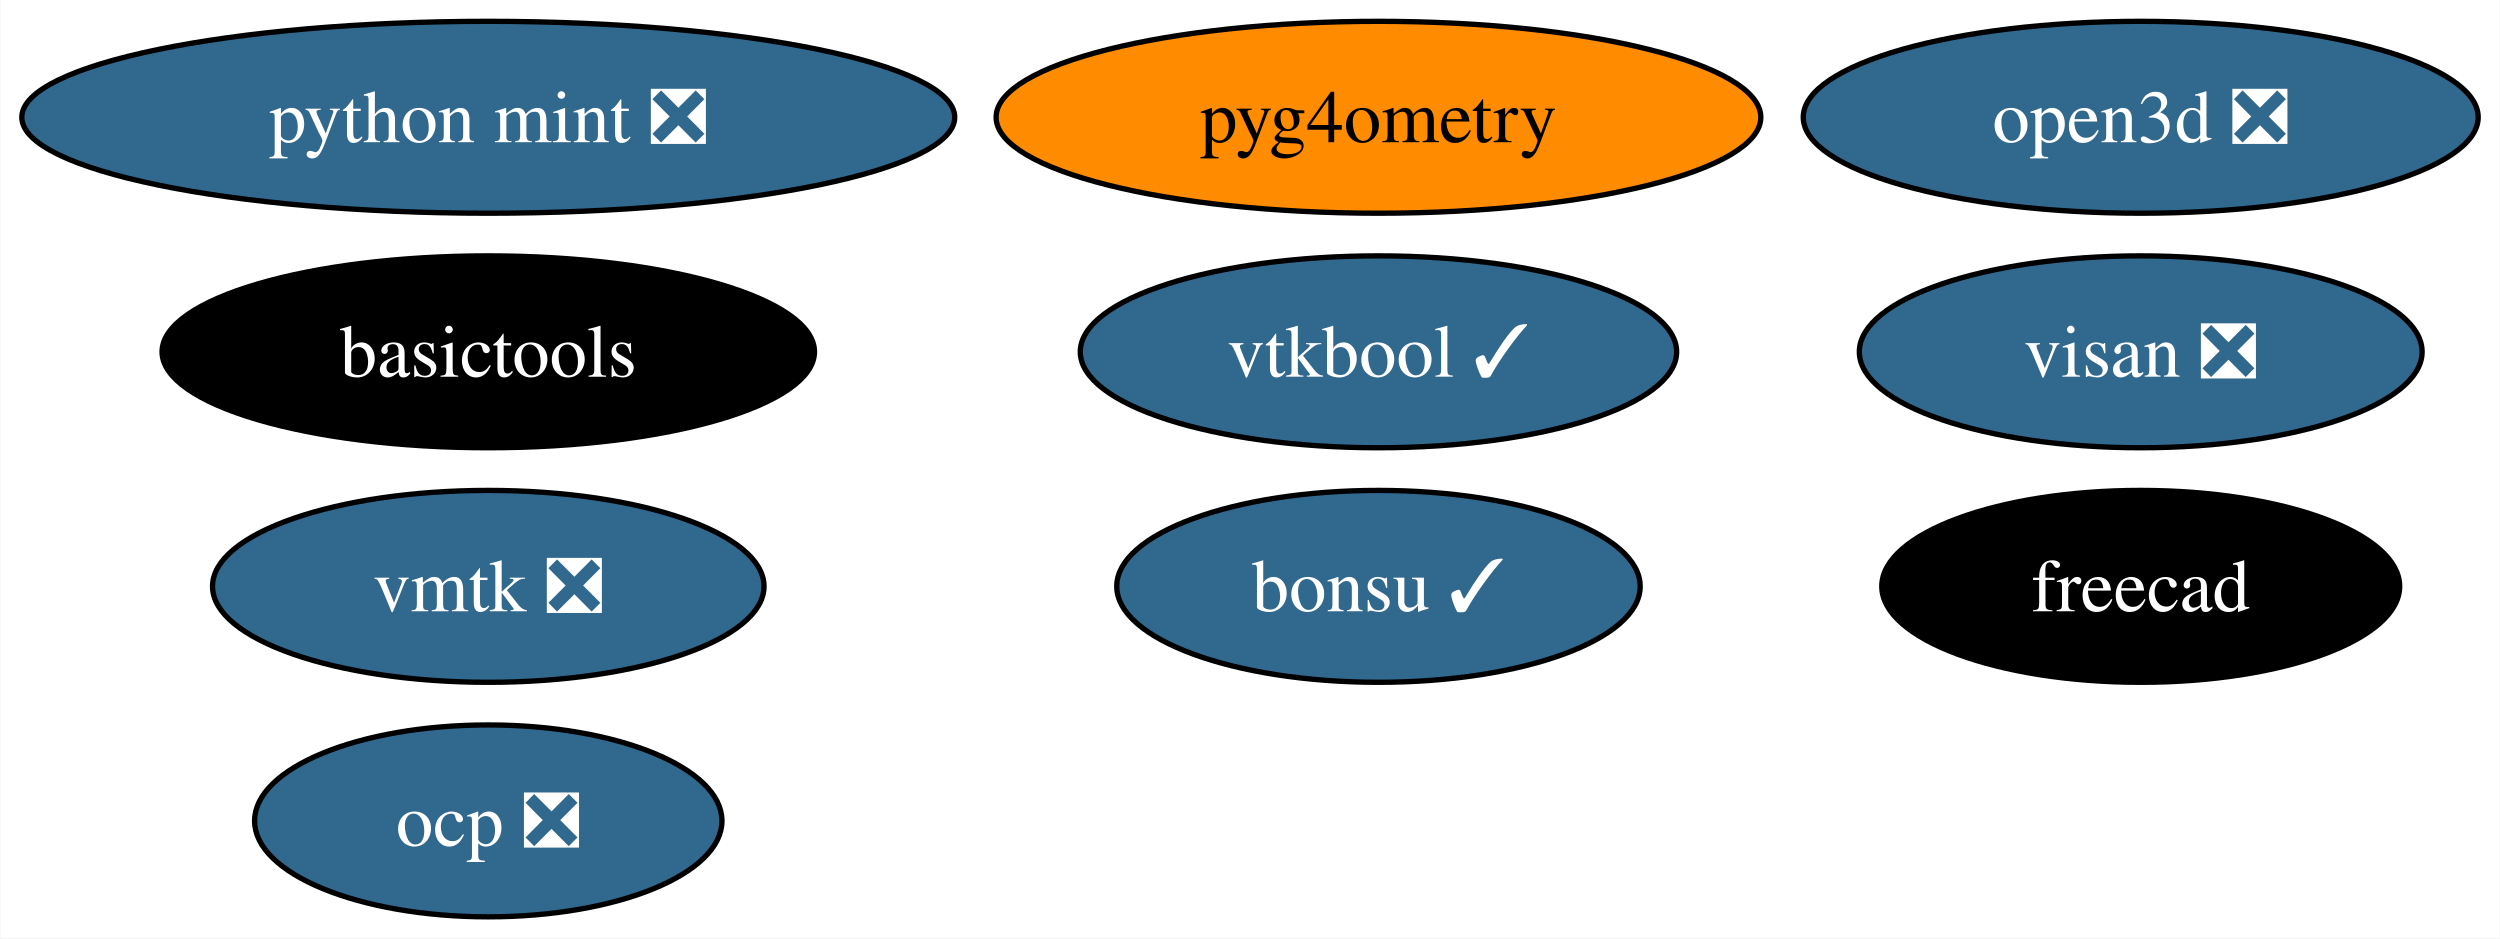
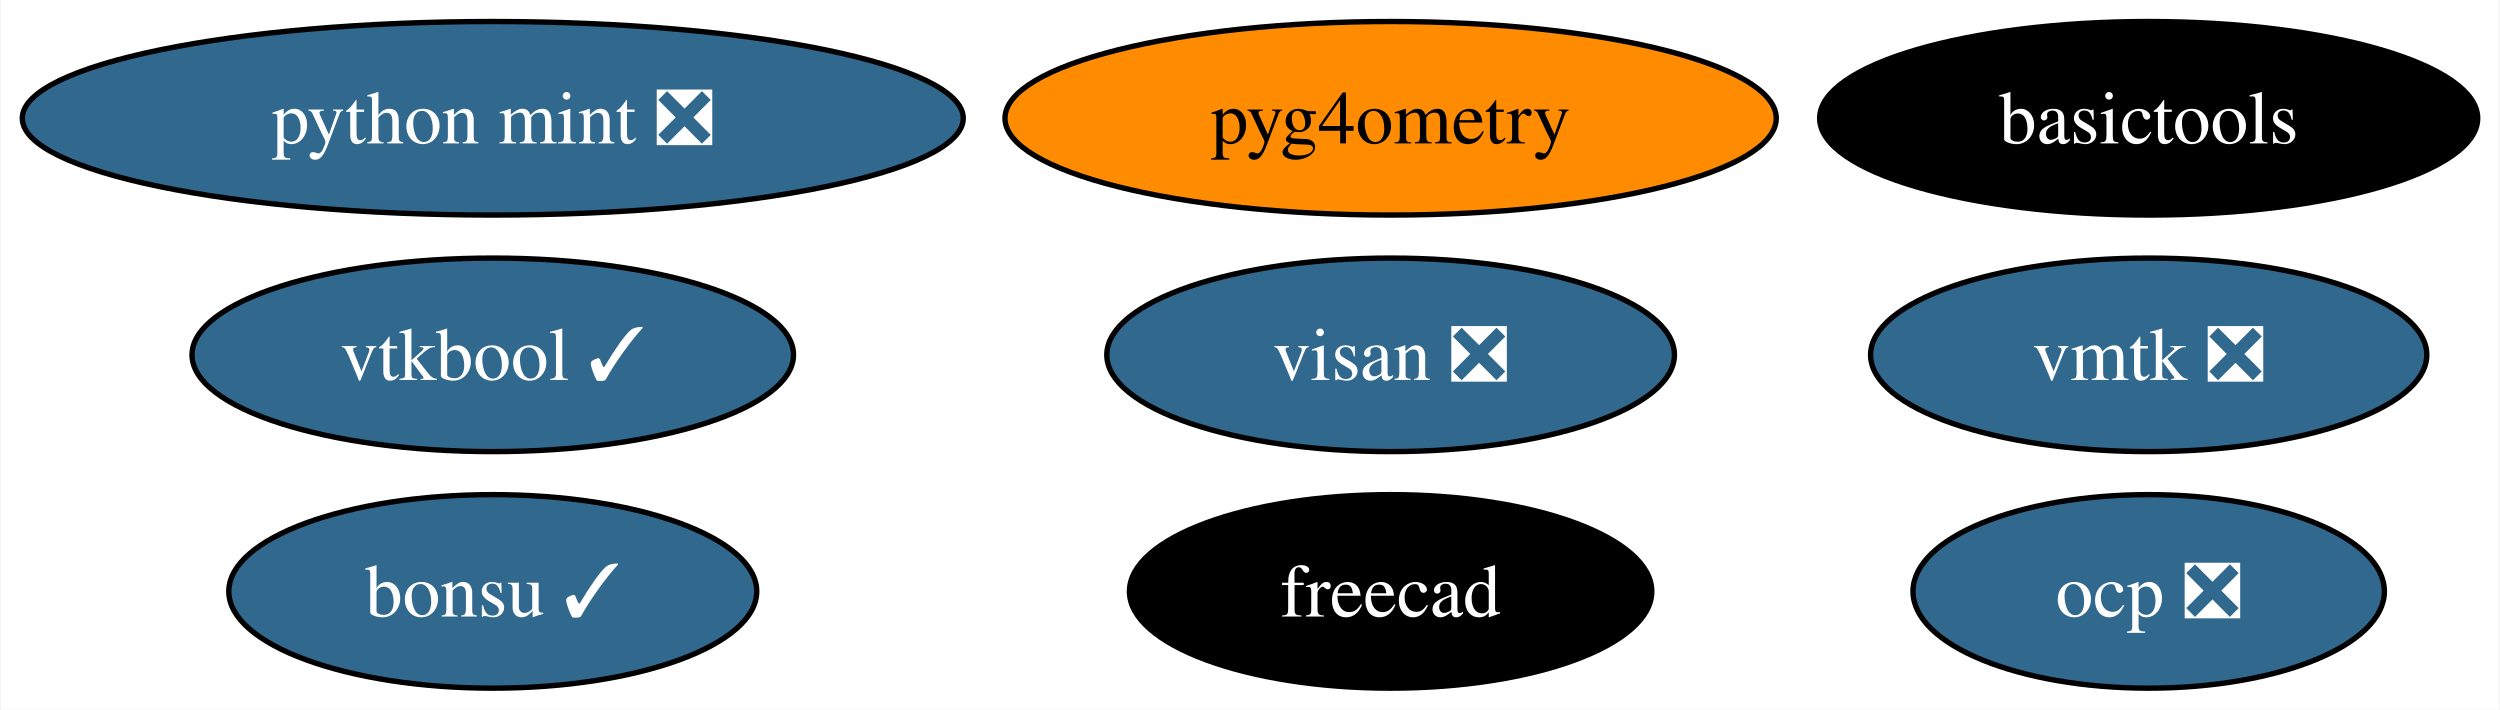
- <svg xmlns="http://www.w3.org/2000/svg" xmlns:xlink="http://www.w3.org/1999/xlink" width="469pt" height="176pt" viewBox="0.00 0.00 468.82 176.00">
-   <g id="graph0" class="graph" transform="scale(1 1) rotate(0) translate(4 172)">
-     <polygon fill="white" stroke="none" points="-4,4 -4,-172 464.82,-172 464.82,4 -4,4" />
+ <svg xmlns="http://www.w3.org/2000/svg" xmlns:xlink="http://www.w3.org/1999/xlink" width="465pt" height="132pt" viewBox="0.00 0.00 464.71 132.00">
+   <g id="graph0" class="graph" transform="scale(1 1) rotate(0) translate(4 128)">
+     <polygon fill="white" stroke="none" points="-4,4 -4,-128 460.71,-128 460.71,4 -4,4" />
    <g id="node1" class="node">
      <g id="a_node1">
        <a xlink:href="https://github.com/conda-forge/freecad-feedstock" xlink:title="freecad">
-           <ellipse fill="#000000" stroke="black" cx="397.51" cy="-62" rx="48.58" ry="18" />
-           <text text-anchor="middle" x="397.51" y="-57.33" font-family="Times,serif" font-size="14.00" fill="white">freecad</text>
+           <ellipse fill="#000000" stroke="black" cx="254.51" cy="-18" rx="48.58" ry="18" />
+           <text text-anchor="middle" x="254.51" y="-13.32" font-family="Times,serif" font-size="14.00" fill="white">freecad</text>
        </a>
      </g>
    </g>
    <g id="node2" class="node">
      <g id="a_node2">
        <a xlink:href="https://github.com/conda-forge/bonsu-feedstock/pull/68" xlink:title="bonsu ✓">
-           <ellipse fill="#31688e" stroke="black" cx="254.51" cy="-62" rx="49.1" ry="18" />
-           <text text-anchor="middle" x="254.51" y="-57.33" font-family="Times,serif" font-size="14.00" fill="white">bonsu ✓</text>
+           <ellipse fill="#31688e" stroke="black" cx="87.51" cy="-18" rx="49.1" ry="18" />
+           <text text-anchor="middle" x="87.51" y="-13.32" font-family="Times,serif" font-size="14.00" fill="white">bonsu ✓</text>
        </a>
      </g>
    </g>
    <g id="node3" class="node">
      <g id="a_node3">
        <a xlink:href="https://github.com/conda-forge/basictools-feedstock" xlink:title="basictools">
-           <ellipse fill="#000000" stroke="black" cx="87.51" cy="-106" rx="61.2" ry="18" />
-           <text text-anchor="middle" x="87.51" y="-101.33" font-family="Times,serif" font-size="14.00" fill="white">basictools</text>
+           <ellipse fill="#000000" stroke="black" cx="395.51" cy="-106" rx="61.2" ry="18" />
+           <text text-anchor="middle" x="395.51" y="-101.33" font-family="Times,serif" font-size="14.00" fill="white">basictools</text>
        </a>
      </g>
    </g>
    <g id="node4" class="node">
      <g id="a_node4">
        <a xlink:href="https://github.com/conda-forge/python-mint-feedstock/pull/72" xlink:title="python mint ❎">
-           <ellipse fill="#31688e" stroke="black" cx="87.51" cy="-150" rx="87.51" ry="18" />
-           <text text-anchor="middle" x="87.51" y="-145.32" font-family="Times,serif" font-size="14.00" fill="white">python mint ❎</text>
+           <ellipse fill="#31688e" stroke="black" cx="87.51" cy="-106" rx="87.51" ry="18" />
+           <text text-anchor="middle" x="87.51" y="-101.33" font-family="Times,serif" font-size="14.00" fill="white">python mint ❎</text>
        </a>
      </g>
    </g>
    <g id="node5" class="node">
      <g id="a_node5">
        <a xlink:href="https://github.com/conda-forge/visan-feedstock/pull/22" xlink:title="visan ❎">
-           <ellipse fill="#31688e" stroke="black" cx="397.51" cy="-106" rx="52.79" ry="18" />
-           <text text-anchor="middle" x="397.51" y="-101.33" font-family="Times,serif" font-size="14.00" fill="white">visan ❎</text>
+           <ellipse fill="#31688e" stroke="black" cx="254.51" cy="-62" rx="52.79" ry="18" />
+           <text text-anchor="middle" x="254.51" y="-57.33" font-family="Times,serif" font-size="14.00" fill="white">visan ❎</text>
        </a>
      </g>
    </g>
    <g id="node6" class="node">
      <g id="a_node6">
        <a xlink:href="https://github.com/conda-forge/vmtk-feedstock/pull/25" xlink:title="vmtk ❎">
-           <ellipse fill="#31688e" stroke="black" cx="87.51" cy="-62" rx="51.73" ry="18" />
-           <text text-anchor="middle" x="87.51" y="-57.33" font-family="Times,serif" font-size="14.00" fill="white">vmtk ❎</text>
+           <ellipse fill="#31688e" stroke="black" cx="395.51" cy="-62" rx="51.73" ry="18" />
+           <text text-anchor="middle" x="395.51" y="-57.33" font-family="Times,serif" font-size="14.00" fill="white">vmtk ❎</text>
        </a>
      </g>
    </g>
    <g id="node7" class="node">
      <g id="a_node7">
        <a xlink:href="https://github.com/conda-forge/ocp-feedstock/pull/48" xlink:title="ocp ❎">
-           <ellipse fill="#31688e" stroke="black" cx="87.51" cy="-18" rx="43.84" ry="18" />
-           <text text-anchor="middle" x="87.51" y="-13.32" font-family="Times,serif" font-size="14.00" fill="white">ocp ❎</text>
+           <ellipse fill="#31688e" stroke="black" cx="395.51" cy="-18" rx="43.84" ry="18" />
+           <text text-anchor="middle" x="395.51" y="-13.32" font-family="Times,serif" font-size="14.00" fill="white">ocp ❎</text>
        </a>
      </g>
    </g>
    <g id="node8" class="node">
      <g id="a_node8">
        <a xlink:href="https://github.com/conda-forge/pyg4ometry-feedstock" xlink:title="pyg4ometry">
-           <ellipse fill="#ff8c00" stroke="black" cx="254.51" cy="-150" rx="71.73" ry="18" />
-           <text text-anchor="middle" x="254.51" y="-145.32" font-family="Times,serif" font-size="14.00">pyg4ometry</text>
+           <ellipse fill="#ff8c00" stroke="black" cx="254.51" cy="-106" rx="71.73" ry="18" />
+           <text text-anchor="middle" x="254.51" y="-101.33" font-family="Times,serif" font-size="14.00">pyg4ometry</text>
        </a>
      </g>
    </g>
    <g id="node9" class="node">
      <g id="a_node9">
        <a xlink:href="https://github.com/conda-forge/vtkbool-feedstock/pull/10" xlink:title="vtkbool ✓">
-           <ellipse fill="#31688e" stroke="black" cx="254.51" cy="-106" rx="55.94" ry="18" />
-           <text text-anchor="middle" x="254.51" y="-101.33" font-family="Times,serif" font-size="14.00" fill="white">vtkbool ✓</text>
-         </a>
-       </g>
-     </g>
-     <g id="node10" class="node">
-       <g id="a_node10">
-         <a xlink:href="https://github.com/conda-forge/open3d-feedstock/pull/7" xlink:title="open3d ❎">
-           <ellipse fill="#31688e" stroke="black" cx="397.51" cy="-150" rx="63.31" ry="18" />
-           <text text-anchor="middle" x="397.51" y="-145.32" font-family="Times,serif" font-size="14.00" fill="white">open3d ❎</text>
+           <ellipse fill="#31688e" stroke="black" cx="87.51" cy="-62" rx="55.94" ry="18" />
+           <text text-anchor="middle" x="87.51" y="-57.33" font-family="Times,serif" font-size="14.00" fill="white">vtkbool ✓</text>
        </a>
      </g>
    </g>
  </g>
</svg>
